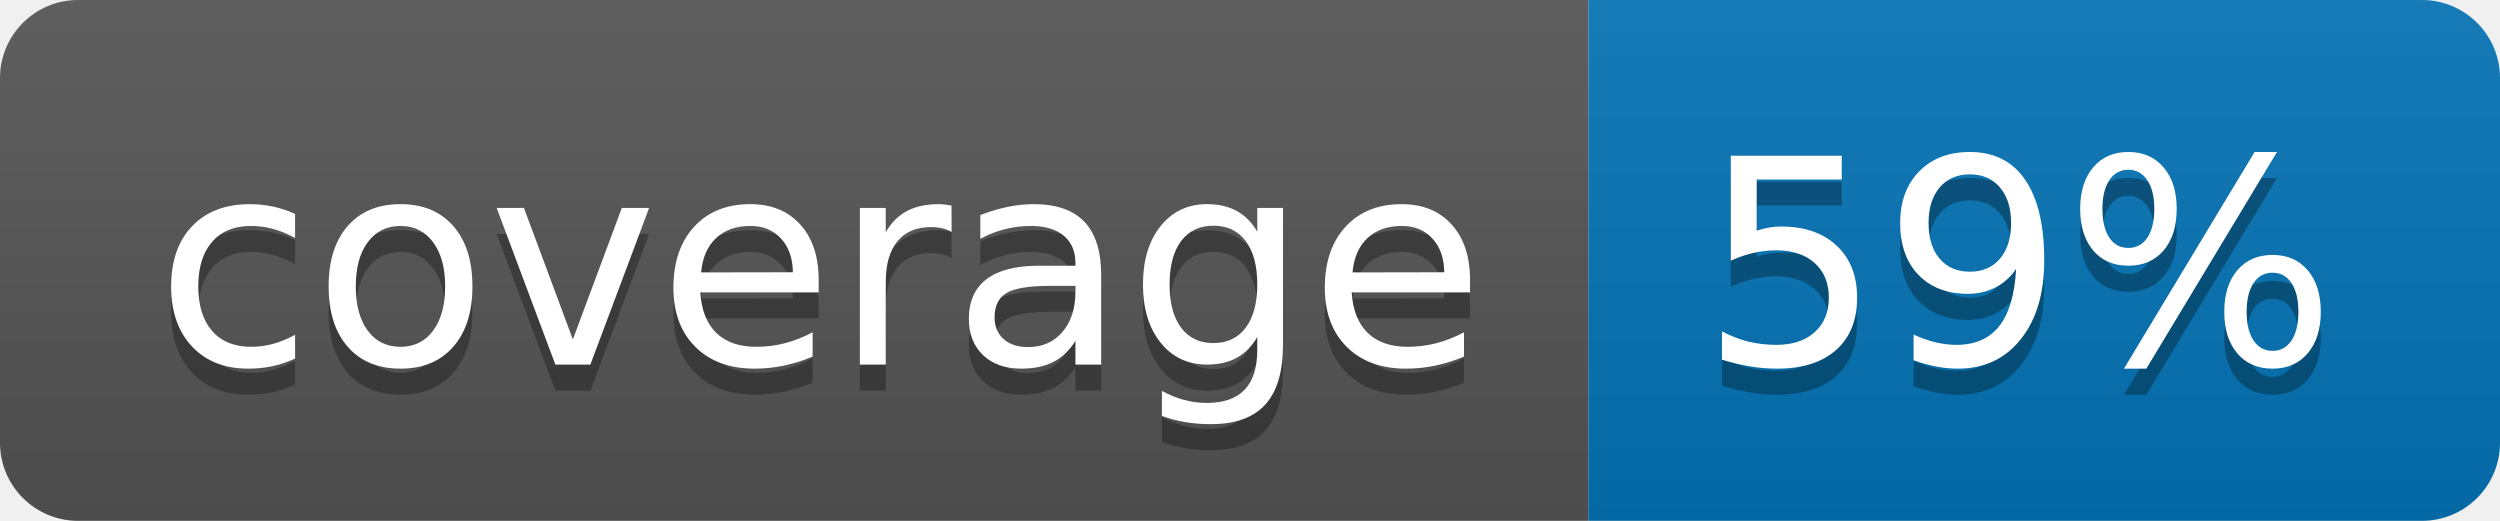
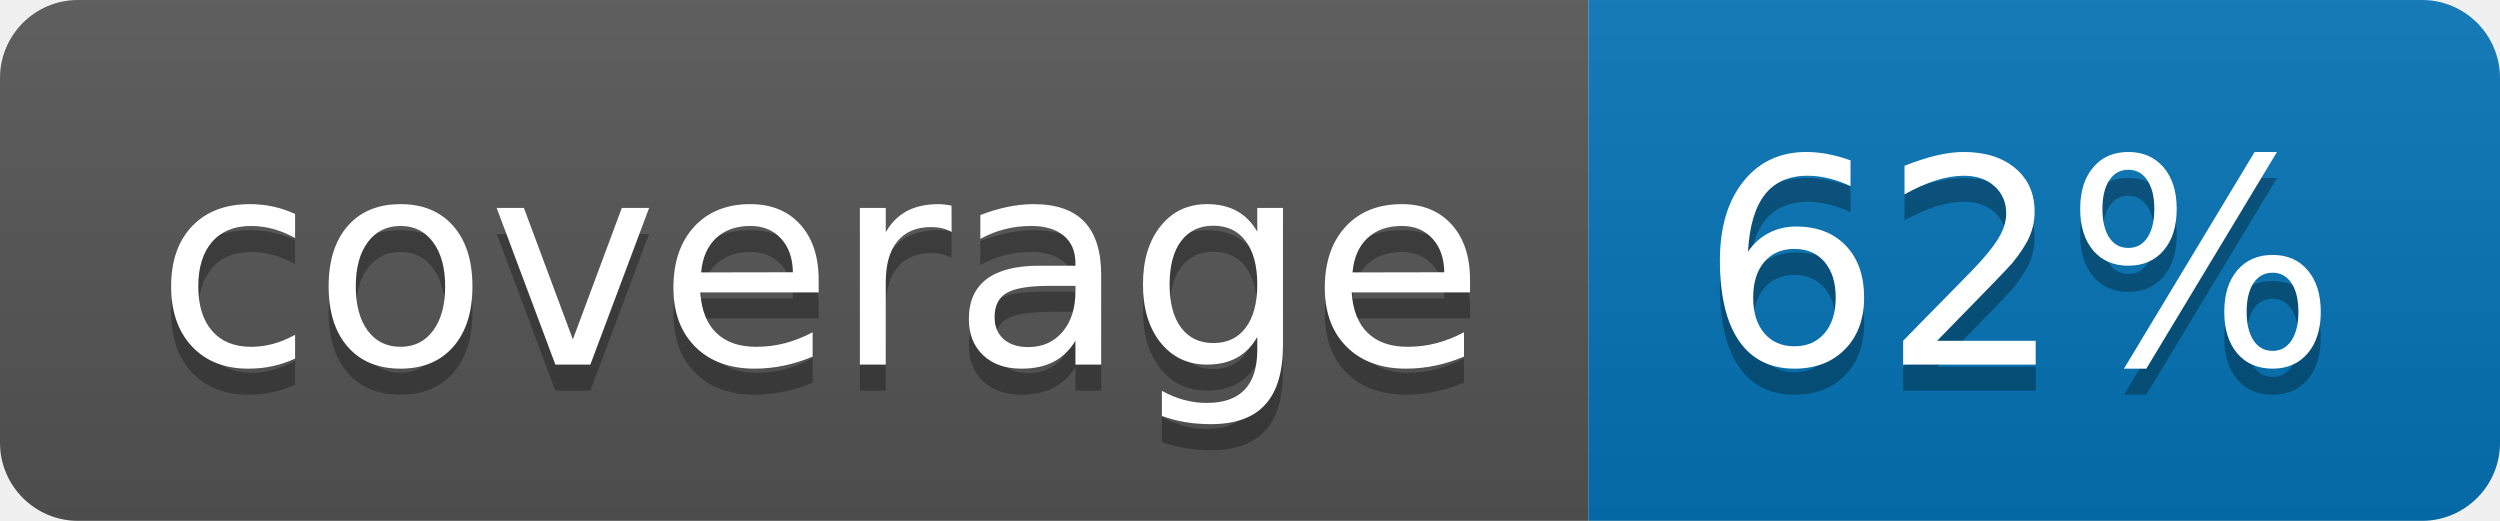
<svg xmlns="http://www.w3.org/2000/svg" width="96" height="20">
  <linearGradient id="b" x2="0" y2="100%">
    <stop offset="0" stop-color="#bbb" stop-opacity=".1" />
    <stop offset="1" stop-opacity=".1" />
  </linearGradient>
  <clipPath id="a">
    <rect width="96" height="20" rx="3" fill="#fff" />
  </clipPath>
  <g clip-path="url(#a)">
    <path fill="#555" d="M0 0h61v20H0z" />
    <path fill="#0374B5" d="M61 0h35v20H61z" />
    <path fill="url(#b)" d="M0 0h96v20H0z" />
  </g>
  <g fill="#fff" text-anchor="middle" font-family="DejaVu Sans,Verdana,Geneva,sans-serif" font-size="110">
    <text x="315" y="150" fill="#010101" fill-opacity=".3" transform="scale(.1)" textLength="510">coverage</text>
    <text x="315" y="140" transform="scale(.1)" textLength="510">coverage</text>
-     <text x="775" y="150" fill="#010101" fill-opacity=".3" transform="scale(.1)" textLength="250">59%</text>
-     <text x="775" y="140" transform="scale(.1)" textLength="250">59%</text>
+     <text x="775" y="150" fill="#010101" fill-opacity=".3" transform="scale(.1)" textLength="250">62%</text>
+     <text x="775" y="140" transform="scale(.1)" textLength="250">62%</text>
  </g>
</svg>
